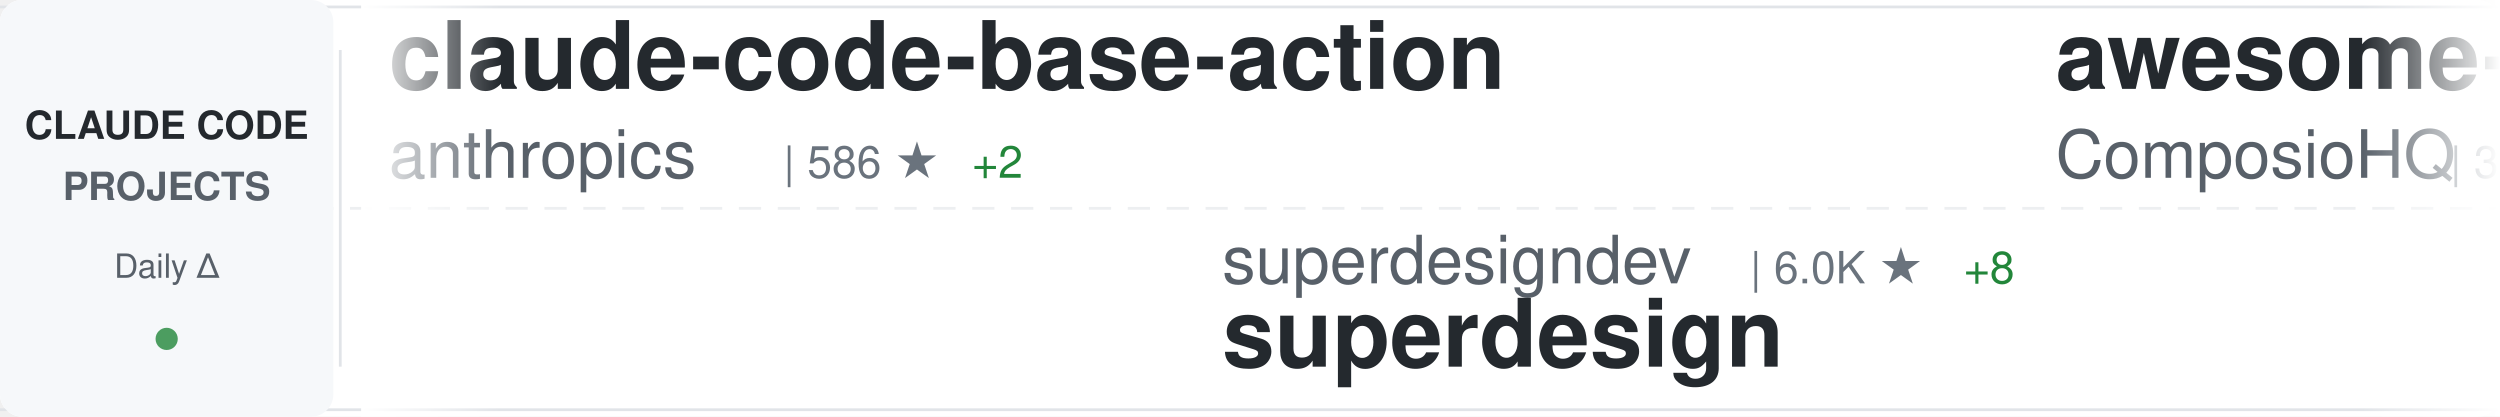
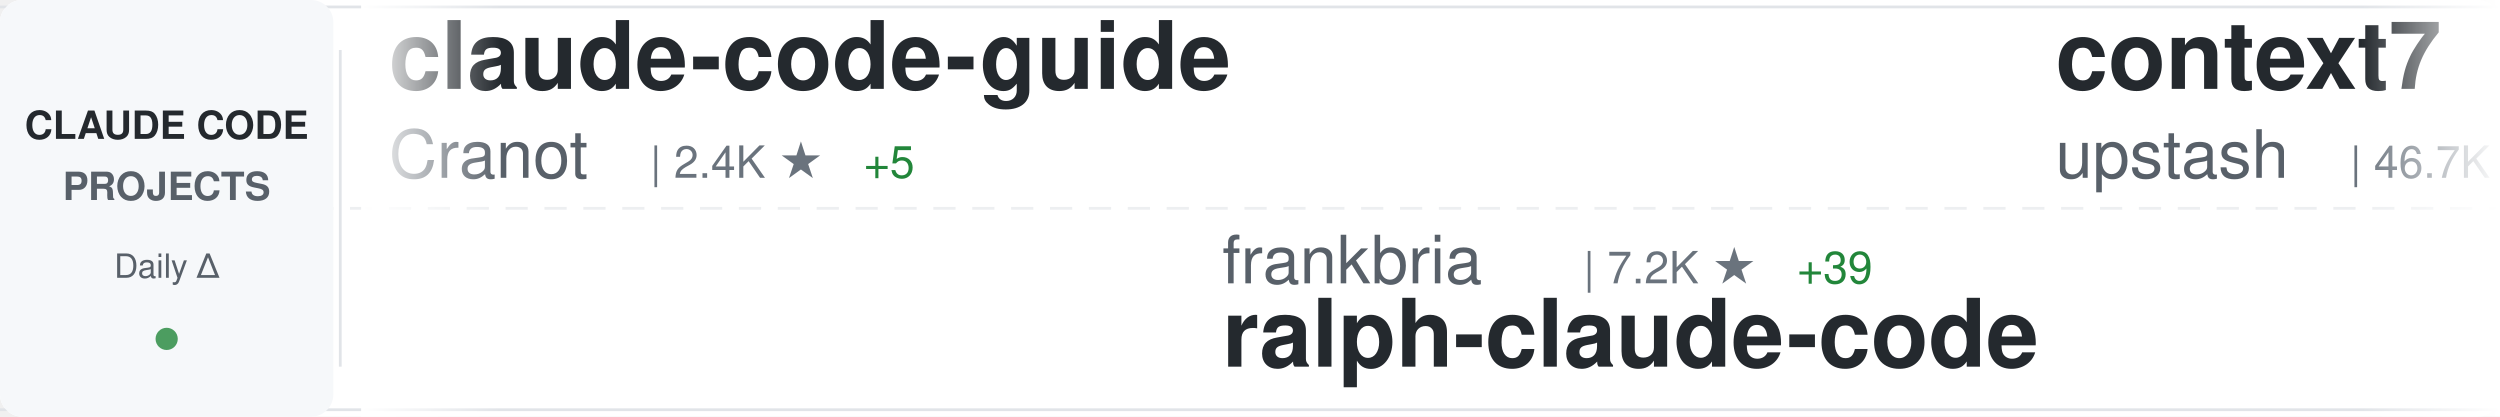
<svg xmlns="http://www.w3.org/2000/svg" width="900" height="150">
  <defs>
    <linearGradient id="awesomeLeftFade" x1="0%" y1="0%" x2="100%" y2="0%">
      <stop offset="0%" style="stop-color:#ffffff;stop-opacity:1" />
      <stop offset="100%" style="stop-color:#ffffff;stop-opacity:0" />
    </linearGradient>
    <linearGradient id="awesomeRightFade" x1="0%" y1="0%" x2="100%" y2="0%">
      <stop offset="0%" style="stop-color:#ffffff;stop-opacity:0" />
      <stop offset="100%" style="stop-color:#ffffff;stop-opacity:1" />
    </linearGradient>
  </defs>
  <rect width="900" height="150" fill="#ffffff" rx="8" />
  <rect x="0" y="2" width="900" height="1" fill="#e1e4e8" />
  <rect x="0" y="147" width="900" height="1" fill="#e1e4e8" />
  <line x1="0" y1="75" x2="900" y2="75" stroke="#e1e4e8" stroke-width="1" stroke-dasharray="8 6" opacity="0.6" />
  <rect x="0" y="0" width="120" height="150" fill="#f6f8fa" rx="8" />
  <text x="60" y="50" font-family="-apple-system, BlinkMacSystemFont, 'Segoe UI', Helvetica, Arial, sans-serif" font-size="14" font-weight="600" fill="#24292e" text-anchor="middle">CLAUDE CODE</text>
  <text x="60" y="72" font-family="-apple-system, BlinkMacSystemFont, 'Segoe UI', Helvetica, Arial, sans-serif" font-size="14" font-weight="600" fill="#586069" text-anchor="middle">PROJECTS</text>
  <text x="60" y="100" font-family="-apple-system, BlinkMacSystemFont, 'Segoe UI', Helvetica, Arial, sans-serif" font-size="12" font-weight="500" fill="#586069" text-anchor="middle">Daily Δ</text>
  <circle cx="60" cy="122" r="4" fill="#22863a" opacity="0.8" />
  <rect x="122" y="18" width="1" height="114" fill="#e1e4e8" />
  <clipPath id="awesomeTickerClip">
    <rect x="130" y="0" width="770" height="150" />
  </clipPath>
  <g clip-path="url(#awesomeTickerClip)">
    <g id="awesomeTickerItems">
      <animateTransform attributeName="transform" attributeType="XML" type="translate" from="0 0" to="-3000 0" dur="54s" repeatCount="indefinite" />
      <g transform="translate(0, 0)">
+         <text x="140" y="32" font-family="-apple-system, BlinkMacSystemFont, 'Segoe UI', Helvetica, Arial, sans-serif" font-size="34" font-weight="600" fill="#24292e">claude-code-guide</text>
+         <text x="140" y="64" font-family="-apple-system, BlinkMacSystemFont, 'Segoe UI', Helvetica, Arial, sans-serif" font-size="24" font-weight="400" fill="#586069">Cranot</text>
+         <text x="234" y="64" font-family="-apple-system, BlinkMacSystemFont, 'Segoe UI', Helvetica, Arial, sans-serif" font-size="16" font-weight="500" fill="#6a737d">| 2.4K ★</text>
+         <text x="311" y="64" font-family="-apple-system, BlinkMacSystemFont, 'Segoe UI', Helvetica, Arial, sans-serif" font-size="16" font-weight="500" fill="#22863a"> +5</text>
+       </g>
+       <g transform="translate(300, 0)">
+         <text x="140" y="102" font-family="-apple-system, BlinkMacSystemFont, 'Segoe UI', Helvetica, Arial, sans-serif" font-size="24" font-weight="400" fill="#586069">frankbria</text>
+         <text x="270" y="102" font-family="-apple-system, BlinkMacSystemFont, 'Segoe UI', Helvetica, Arial, sans-serif" font-size="16" font-weight="500" fill="#6a737d">| 7.2K ★</text>
+         <text x="347" y="102" font-family="-apple-system, BlinkMacSystemFont, 'Segoe UI', Helvetica, Arial, sans-serif" font-size="16" font-weight="500" fill="#22863a"> +39</text>
+         <text x="140" y="132" font-family="-apple-system, BlinkMacSystemFont, 'Segoe UI', Helvetica, Arial, sans-serif" font-size="34" font-weight="600" fill="#24292e">ralph-claude-code</text>
+       </g>
+       <g transform="translate(600, 0)">
+         <text x="140" y="32" font-family="-apple-system, BlinkMacSystemFont, 'Segoe UI', Helvetica, Arial, sans-serif" font-size="34" font-weight="600" fill="#24292e">context7</text>
+         <text x="140" y="64" font-family="-apple-system, BlinkMacSystemFont, 'Segoe UI', Helvetica, Arial, sans-serif" font-size="24" font-weight="400" fill="#586069">upstash</text>
+         <text x="246" y="64" font-family="-apple-system, BlinkMacSystemFont, 'Segoe UI', Helvetica, Arial, sans-serif" font-size="16" font-weight="500" fill="#6a737d">| 46.7K ★</text>
+         <text x="332" y="64" font-family="-apple-system, BlinkMacSystemFont, 'Segoe UI', Helvetica, Arial, sans-serif" font-size="16" font-weight="500" fill="#22863a"> +128</text>
+       </g>
+       <g transform="translate(900, 0)">
+         <text x="140" y="102" font-family="-apple-system, BlinkMacSystemFont, 'Segoe UI', Helvetica, Arial, sans-serif" font-size="24" font-weight="400" fill="#586069">laravel</text>
+         <text x="246" y="102" font-family="-apple-system, BlinkMacSystemFont, 'Segoe UI', Helvetica, Arial, sans-serif" font-size="16" font-weight="500" fill="#6a737d">| 504 ★</text>
+         <text x="314" y="102" font-family="-apple-system, BlinkMacSystemFont, 'Segoe UI', Helvetica, Arial, sans-serif" font-size="16" font-weight="500" fill="#22863a"> +2</text>
+         <text x="140" y="132" font-family="-apple-system, BlinkMacSystemFont, 'Segoe UI', Helvetica, Arial, sans-serif" font-size="34" font-weight="600" fill="#24292e">claude-code</text>
+       </g>
+       <g transform="translate(1200, 0)">
+         <text x="140" y="32" font-family="-apple-system, BlinkMacSystemFont, 'Segoe UI', Helvetica, Arial, sans-serif" font-size="34" font-weight="600" fill="#24292e">claude-code-proxy</text>
+         <text x="140" y="64" font-family="-apple-system, BlinkMacSystemFont, 'Segoe UI', Helvetica, Arial, sans-serif" font-size="24" font-weight="400" fill="#586069">fuergaosi233</text>
+         <text x="306" y="64" font-family="-apple-system, BlinkMacSystemFont, 'Segoe UI', Helvetica, Arial, sans-serif" font-size="16" font-weight="500" fill="#6a737d">| 2.1K ★</text>
+         <text x="383" y="64" font-family="-apple-system, BlinkMacSystemFont, 'Segoe UI', Helvetica, Arial, sans-serif" font-size="16" font-weight="500" fill="#22863a"> +2</text>
+       </g>
+       <g transform="translate(1500, 0)">
+         <text x="140" y="102" font-family="-apple-system, BlinkMacSystemFont, 'Segoe UI', Helvetica, Arial, sans-serif" font-size="24" font-weight="400" fill="#586069">daymade</text>
+         <text x="246" y="102" font-family="-apple-system, BlinkMacSystemFont, 'Segoe UI', Helvetica, Arial, sans-serif" font-size="16" font-weight="500" fill="#6a737d">| 602 ★</text>
+         <text x="314" y="102" font-family="-apple-system, BlinkMacSystemFont, 'Segoe UI', Helvetica, Arial, sans-serif" font-size="16" font-weight="500" fill="#22863a"> +2</text>
+         <text x="140" y="132" font-family="-apple-system, BlinkMacSystemFont, 'Segoe UI', Helvetica, Arial, sans-serif" font-size="34" font-weight="600" fill="#24292e">claude-code-skills</text>
+       </g>
+       <g transform="translate(1800, 0)">
        <text x="140" y="32" font-family="-apple-system, BlinkMacSystemFont, 'Segoe UI', Helvetica, Arial, sans-serif" font-size="34" font-weight="600" fill="#24292e">claude-code-base-action</text>
        <text x="140" y="64" font-family="-apple-system, BlinkMacSystemFont, 'Segoe UI', Helvetica, Arial, sans-serif" font-size="24" font-weight="400" fill="#586069">anthropics</text>
        <text x="282" y="64" font-family="-apple-system, BlinkMacSystemFont, 'Segoe UI', Helvetica, Arial, sans-serif" font-size="16" font-weight="500" fill="#6a737d">| 586 ★</text>
-         <text x="350" y="64" font-family="-apple-system, BlinkMacSystemFont, 'Segoe UI', Helvetica, Arial, sans-serif" font-size="16" font-weight="500" fill="#22863a"> +2</text>
-       </g>
-       <g transform="translate(300, 0)">
-         <text x="140" y="102" font-family="-apple-system, BlinkMacSystemFont, 'Segoe UI', Helvetica, Arial, sans-serif" font-size="24" font-weight="400" fill="#586069">superdesigndev</text>
-         <text x="330" y="102" font-family="-apple-system, BlinkMacSystemFont, 'Segoe UI', Helvetica, Arial, sans-serif" font-size="16" font-weight="500" fill="#6a737d">| 6.0K ★</text>
-         <text x="407" y="102" font-family="-apple-system, BlinkMacSystemFont, 'Segoe UI', Helvetica, Arial, sans-serif" font-size="16" font-weight="500" fill="#22863a"> +8</text>
-         <text x="140" y="132" font-family="-apple-system, BlinkMacSystemFont, 'Segoe UI', Helvetica, Arial, sans-serif" font-size="34" font-weight="600" fill="#24292e">superdesign</text>
-       </g>
-       <g transform="translate(600, 0)">
-         <text x="140" y="32" font-family="-apple-system, BlinkMacSystemFont, 'Segoe UI', Helvetica, Arial, sans-serif" font-size="34" font-weight="600" fill="#24292e">awesome-claude-skills</text>
-         <text x="140" y="64" font-family="-apple-system, BlinkMacSystemFont, 'Segoe UI', Helvetica, Arial, sans-serif" font-size="24" font-weight="400" fill="#586069">ComposioHQ</text>
-         <text x="282" y="64" font-family="-apple-system, BlinkMacSystemFont, 'Segoe UI', Helvetica, Arial, sans-serif" font-size="16" font-weight="500" fill="#6a737d">| 37.1K ★</text>
-         <text x="368" y="64" font-family="-apple-system, BlinkMacSystemFont, 'Segoe UI', Helvetica, Arial, sans-serif" font-size="16" font-weight="500" fill="#22863a"> +331</text>
-       </g>
-       <g transform="translate(900, 0)">
-         <text x="140" y="102" font-family="-apple-system, BlinkMacSystemFont, 'Segoe UI', Helvetica, Arial, sans-serif" font-size="24" font-weight="400" fill="#586069">feiskyer</text>
-         <text x="258" y="102" font-family="-apple-system, BlinkMacSystemFont, 'Segoe UI', Helvetica, Arial, sans-serif" font-size="16" font-weight="500" fill="#6a737d">| 1.2K ★</text>
-         <text x="335" y="102" font-family="-apple-system, BlinkMacSystemFont, 'Segoe UI', Helvetica, Arial, sans-serif" font-size="16" font-weight="500" fill="#22863a"> +4</text>
-         <text x="140" y="132" font-family="-apple-system, BlinkMacSystemFont, 'Segoe UI', Helvetica, Arial, sans-serif" font-size="34" font-weight="600" fill="#24292e">claude-code-settings</text>
-       </g>
-       <g transform="translate(1200, 0)">
-         <text x="140" y="32" font-family="-apple-system, BlinkMacSystemFont, 'Segoe UI', Helvetica, Arial, sans-serif" font-size="34" font-weight="600" fill="#24292e">claude-code-infrastructu...</text>
-         <text x="140" y="64" font-family="-apple-system, BlinkMacSystemFont, 'Segoe UI', Helvetica, Arial, sans-serif" font-size="24" font-weight="400" fill="#586069">diet103</text>
-         <text x="246" y="64" font-family="-apple-system, BlinkMacSystemFont, 'Segoe UI', Helvetica, Arial, sans-serif" font-size="16" font-weight="500" fill="#6a737d">| 9.0K ★</text>
-         <text x="323" y="64" font-family="-apple-system, BlinkMacSystemFont, 'Segoe UI', Helvetica, Arial, sans-serif" font-size="16" font-weight="500" fill="#22863a"> +17</text>
-       </g>
-       <g transform="translate(1500, 0)">
-         <text x="140" y="102" font-family="-apple-system, BlinkMacSystemFont, 'Segoe UI', Helvetica, Arial, sans-serif" font-size="24" font-weight="400" fill="#586069">Pimzino</text>
-         <text x="246" y="102" font-family="-apple-system, BlinkMacSystemFont, 'Segoe UI', Helvetica, Arial, sans-serif" font-size="16" font-weight="500" fill="#6a737d">| 3.4K ★</text>
-         <text x="323" y="102" font-family="-apple-system, BlinkMacSystemFont, 'Segoe UI', Helvetica, Arial, sans-serif" font-size="16" font-weight="500" fill="#22863a"> +3</text>
-         <text x="140" y="132" font-family="-apple-system, BlinkMacSystemFont, 'Segoe UI', Helvetica, Arial, sans-serif" font-size="34" font-weight="600" fill="#24292e">claude-code-spec-workflo...</text>
-       </g>
-       <g transform="translate(1800, 0)">
-         <text x="140" y="32" font-family="-apple-system, BlinkMacSystemFont, 'Segoe UI', Helvetica, Arial, sans-serif" font-size="34" font-weight="600" fill="#24292e">claude-code-ide.el</text>
-         <text x="140" y="64" font-family="-apple-system, BlinkMacSystemFont, 'Segoe UI', Helvetica, Arial, sans-serif" font-size="24" font-weight="400" fill="#586069">manzaltu</text>
-         <text x="258" y="64" font-family="-apple-system, BlinkMacSystemFont, 'Segoe UI', Helvetica, Arial, sans-serif" font-size="16" font-weight="500" fill="#6a737d">| 1.4K ★</text>
-         <text x="335" y="64" font-family="-apple-system, BlinkMacSystemFont, 'Segoe UI', Helvetica, Arial, sans-serif" font-size="16" font-weight="500" fill="#22863a"> +7</text>
+         <text x="350" y="64" font-family="-apple-system, BlinkMacSystemFont, 'Segoe UI', Helvetica, Arial, sans-serif" font-size="16" font-weight="500" fill="#22863a"> +1</text>
      </g>
      <g transform="translate(2100, 0)">
-         <text x="140" y="102" font-family="-apple-system, BlinkMacSystemFont, 'Segoe UI', Helvetica, Arial, sans-serif" font-size="24" font-weight="400" fill="#586069">Njengah</text>
-         <text x="246" y="102" font-family="-apple-system, BlinkMacSystemFont, 'Segoe UI', Helvetica, Arial, sans-serif" font-size="16" font-weight="500" fill="#6a737d">| 1.4K ★</text>
-         <text x="323" y="102" font-family="-apple-system, BlinkMacSystemFont, 'Segoe UI', Helvetica, Arial, sans-serif" font-size="16" font-weight="500" fill="#22863a"> +2</text>
-         <text x="140" y="132" font-family="-apple-system, BlinkMacSystemFont, 'Segoe UI', Helvetica, Arial, sans-serif" font-size="34" font-weight="600" fill="#24292e">claude-code-cheat-sheet</text>
+         <text x="140" y="102" font-family="-apple-system, BlinkMacSystemFont, 'Segoe UI', Helvetica, Arial, sans-serif" font-size="24" font-weight="400" fill="#586069">kepano</text>
+         <text x="234" y="102" font-family="-apple-system, BlinkMacSystemFont, 'Segoe UI', Helvetica, Arial, sans-serif" font-size="16" font-weight="500" fill="#6a737d">| 10.5K ★</text>
+         <text x="320" y="102" font-family="-apple-system, BlinkMacSystemFont, 'Segoe UI', Helvetica, Arial, sans-serif" font-size="16" font-weight="500" fill="#22863a"> +118</text>
+         <text x="140" y="132" font-family="-apple-system, BlinkMacSystemFont, 'Segoe UI', Helvetica, Arial, sans-serif" font-size="34" font-weight="600" fill="#24292e">obsidian-skills</text>
      </g>
      <g transform="translate(2400, 0)">
-         <text x="140" y="32" font-family="-apple-system, BlinkMacSystemFont, 'Segoe UI', Helvetica, Arial, sans-serif" font-size="34" font-weight="600" fill="#24292e">Personal_AI_Infrastructu...</text>
-         <text x="140" y="64" font-family="-apple-system, BlinkMacSystemFont, 'Segoe UI', Helvetica, Arial, sans-serif" font-size="24" font-weight="400" fill="#586069">danielmiessler</text>
-         <text x="330" y="64" font-family="-apple-system, BlinkMacSystemFont, 'Segoe UI', Helvetica, Arial, sans-serif" font-size="16" font-weight="500" fill="#6a737d">| 9.1K ★</text>
-         <text x="407" y="64" font-family="-apple-system, BlinkMacSystemFont, 'Segoe UI', Helvetica, Arial, sans-serif" font-size="16" font-weight="500" fill="#22863a"> +39</text>
+         <text x="140" y="32" font-family="-apple-system, BlinkMacSystemFont, 'Segoe UI', Helvetica, Arial, sans-serif" font-size="34" font-weight="600" fill="#24292e">cc</text>
+         <text x="140" y="64" font-family="-apple-system, BlinkMacSystemFont, 'Segoe UI', Helvetica, Arial, sans-serif" font-size="24" font-weight="400" fill="#586069">kn1026</text>
+         <text x="234" y="64" font-family="-apple-system, BlinkMacSystemFont, 'Segoe UI', Helvetica, Arial, sans-serif" font-size="16" font-weight="500" fill="#6a737d">| 704 ★</text>
      </g>
      <g transform="translate(2700, 0)">
-         <text x="140" y="102" font-family="-apple-system, BlinkMacSystemFont, 'Segoe UI', Helvetica, Arial, sans-serif" font-size="24" font-weight="400" fill="#586069">https-deeplearning-ai</text>
-         <text x="414" y="102" font-family="-apple-system, BlinkMacSystemFont, 'Segoe UI', Helvetica, Arial, sans-serif" font-size="16" font-weight="500" fill="#6a737d">| 422 ★</text>
-         <text x="482" y="102" font-family="-apple-system, BlinkMacSystemFont, 'Segoe UI', Helvetica, Arial, sans-serif" font-size="16" font-weight="500" fill="#22863a"> +1</text>
-         <text x="140" y="132" font-family="-apple-system, BlinkMacSystemFont, 'Segoe UI', Helvetica, Arial, sans-serif" font-size="34" font-weight="600" fill="#24292e">sc-claude-code-files</text>
+         <text x="140" y="102" font-family="-apple-system, BlinkMacSystemFont, 'Segoe UI', Helvetica, Arial, sans-serif" font-size="24" font-weight="400" fill="#586069">sickn33</text>
+         <text x="246" y="102" font-family="-apple-system, BlinkMacSystemFont, 'Segoe UI', Helvetica, Arial, sans-serif" font-size="16" font-weight="500" fill="#6a737d">| 14.7K ★</text>
+         <text x="332" y="102" font-family="-apple-system, BlinkMacSystemFont, 'Segoe UI', Helvetica, Arial, sans-serif" font-size="16" font-weight="500" fill="#22863a"> +416</text>
+         <text x="140" y="132" font-family="-apple-system, BlinkMacSystemFont, 'Segoe UI', Helvetica, Arial, sans-serif" font-size="34" font-weight="600" fill="#24292e">antigravity-awesome-skil...</text>
      </g>
      <g transform="translate(3000, 0)">
-         <text x="140" y="32" font-family="-apple-system, BlinkMacSystemFont, 'Segoe UI', Helvetica, Arial, sans-serif" font-size="34" font-weight="600" fill="#24292e">claude-code-base-action</text>
-         <text x="140" y="64" font-family="-apple-system, BlinkMacSystemFont, 'Segoe UI', Helvetica, Arial, sans-serif" font-size="24" font-weight="400" fill="#586069">anthropics</text>
-         <text x="282" y="64" font-family="-apple-system, BlinkMacSystemFont, 'Segoe UI', Helvetica, Arial, sans-serif" font-size="16" font-weight="500" fill="#6a737d">| 586 ★</text>
-         <text x="350" y="64" font-family="-apple-system, BlinkMacSystemFont, 'Segoe UI', Helvetica, Arial, sans-serif" font-size="16" font-weight="500" fill="#22863a"> +2</text>
+         <text x="140" y="32" font-family="-apple-system, BlinkMacSystemFont, 'Segoe UI', Helvetica, Arial, sans-serif" font-size="34" font-weight="600" fill="#24292e">claude-code-guide</text>
+         <text x="140" y="64" font-family="-apple-system, BlinkMacSystemFont, 'Segoe UI', Helvetica, Arial, sans-serif" font-size="24" font-weight="400" fill="#586069">Cranot</text>
+         <text x="234" y="64" font-family="-apple-system, BlinkMacSystemFont, 'Segoe UI', Helvetica, Arial, sans-serif" font-size="16" font-weight="500" fill="#6a737d">| 2.4K ★</text>
+         <text x="311" y="64" font-family="-apple-system, BlinkMacSystemFont, 'Segoe UI', Helvetica, Arial, sans-serif" font-size="16" font-weight="500" fill="#22863a"> +5</text>
      </g>
      <g transform="translate(3300, 0)">
-         <text x="140" y="102" font-family="-apple-system, BlinkMacSystemFont, 'Segoe UI', Helvetica, Arial, sans-serif" font-size="24" font-weight="400" fill="#586069">superdesigndev</text>
-         <text x="330" y="102" font-family="-apple-system, BlinkMacSystemFont, 'Segoe UI', Helvetica, Arial, sans-serif" font-size="16" font-weight="500" fill="#6a737d">| 6.0K ★</text>
-         <text x="407" y="102" font-family="-apple-system, BlinkMacSystemFont, 'Segoe UI', Helvetica, Arial, sans-serif" font-size="16" font-weight="500" fill="#22863a"> +8</text>
-         <text x="140" y="132" font-family="-apple-system, BlinkMacSystemFont, 'Segoe UI', Helvetica, Arial, sans-serif" font-size="34" font-weight="600" fill="#24292e">superdesign</text>
+         <text x="140" y="102" font-family="-apple-system, BlinkMacSystemFont, 'Segoe UI', Helvetica, Arial, sans-serif" font-size="24" font-weight="400" fill="#586069">frankbria</text>
+         <text x="270" y="102" font-family="-apple-system, BlinkMacSystemFont, 'Segoe UI', Helvetica, Arial, sans-serif" font-size="16" font-weight="500" fill="#6a737d">| 7.2K ★</text>
+         <text x="347" y="102" font-family="-apple-system, BlinkMacSystemFont, 'Segoe UI', Helvetica, Arial, sans-serif" font-size="16" font-weight="500" fill="#22863a"> +39</text>
+         <text x="140" y="132" font-family="-apple-system, BlinkMacSystemFont, 'Segoe UI', Helvetica, Arial, sans-serif" font-size="34" font-weight="600" fill="#24292e">ralph-claude-code</text>
      </g>
      <g transform="translate(3600, 0)">
-         <text x="140" y="32" font-family="-apple-system, BlinkMacSystemFont, 'Segoe UI', Helvetica, Arial, sans-serif" font-size="34" font-weight="600" fill="#24292e">awesome-claude-skills</text>
-         <text x="140" y="64" font-family="-apple-system, BlinkMacSystemFont, 'Segoe UI', Helvetica, Arial, sans-serif" font-size="24" font-weight="400" fill="#586069">ComposioHQ</text>
-         <text x="282" y="64" font-family="-apple-system, BlinkMacSystemFont, 'Segoe UI', Helvetica, Arial, sans-serif" font-size="16" font-weight="500" fill="#6a737d">| 37.1K ★</text>
-         <text x="368" y="64" font-family="-apple-system, BlinkMacSystemFont, 'Segoe UI', Helvetica, Arial, sans-serif" font-size="16" font-weight="500" fill="#22863a"> +331</text>
+         <text x="140" y="32" font-family="-apple-system, BlinkMacSystemFont, 'Segoe UI', Helvetica, Arial, sans-serif" font-size="34" font-weight="600" fill="#24292e">context7</text>
+         <text x="140" y="64" font-family="-apple-system, BlinkMacSystemFont, 'Segoe UI', Helvetica, Arial, sans-serif" font-size="24" font-weight="400" fill="#586069">upstash</text>
+         <text x="246" y="64" font-family="-apple-system, BlinkMacSystemFont, 'Segoe UI', Helvetica, Arial, sans-serif" font-size="16" font-weight="500" fill="#6a737d">| 46.7K ★</text>
+         <text x="332" y="64" font-family="-apple-system, BlinkMacSystemFont, 'Segoe UI', Helvetica, Arial, sans-serif" font-size="16" font-weight="500" fill="#22863a"> +128</text>
      </g>
      <g transform="translate(3900, 0)">
-         <text x="140" y="102" font-family="-apple-system, BlinkMacSystemFont, 'Segoe UI', Helvetica, Arial, sans-serif" font-size="24" font-weight="400" fill="#586069">feiskyer</text>
-         <text x="258" y="102" font-family="-apple-system, BlinkMacSystemFont, 'Segoe UI', Helvetica, Arial, sans-serif" font-size="16" font-weight="500" fill="#6a737d">| 1.2K ★</text>
-         <text x="335" y="102" font-family="-apple-system, BlinkMacSystemFont, 'Segoe UI', Helvetica, Arial, sans-serif" font-size="16" font-weight="500" fill="#22863a"> +4</text>
-         <text x="140" y="132" font-family="-apple-system, BlinkMacSystemFont, 'Segoe UI', Helvetica, Arial, sans-serif" font-size="34" font-weight="600" fill="#24292e">claude-code-settings</text>
+         <text x="140" y="102" font-family="-apple-system, BlinkMacSystemFont, 'Segoe UI', Helvetica, Arial, sans-serif" font-size="24" font-weight="400" fill="#586069">laravel</text>
+         <text x="246" y="102" font-family="-apple-system, BlinkMacSystemFont, 'Segoe UI', Helvetica, Arial, sans-serif" font-size="16" font-weight="500" fill="#6a737d">| 504 ★</text>
+         <text x="314" y="102" font-family="-apple-system, BlinkMacSystemFont, 'Segoe UI', Helvetica, Arial, sans-serif" font-size="16" font-weight="500" fill="#22863a"> +2</text>
+         <text x="140" y="132" font-family="-apple-system, BlinkMacSystemFont, 'Segoe UI', Helvetica, Arial, sans-serif" font-size="34" font-weight="600" fill="#24292e">claude-code</text>
      </g>
    </g>
  </g>
  <rect x="130" y="0" width="50" height="150" fill="url(#awesomeLeftFade)" />
  <rect x="850" y="0" width="50" height="150" fill="url(#awesomeRightFade)" />
</svg>
